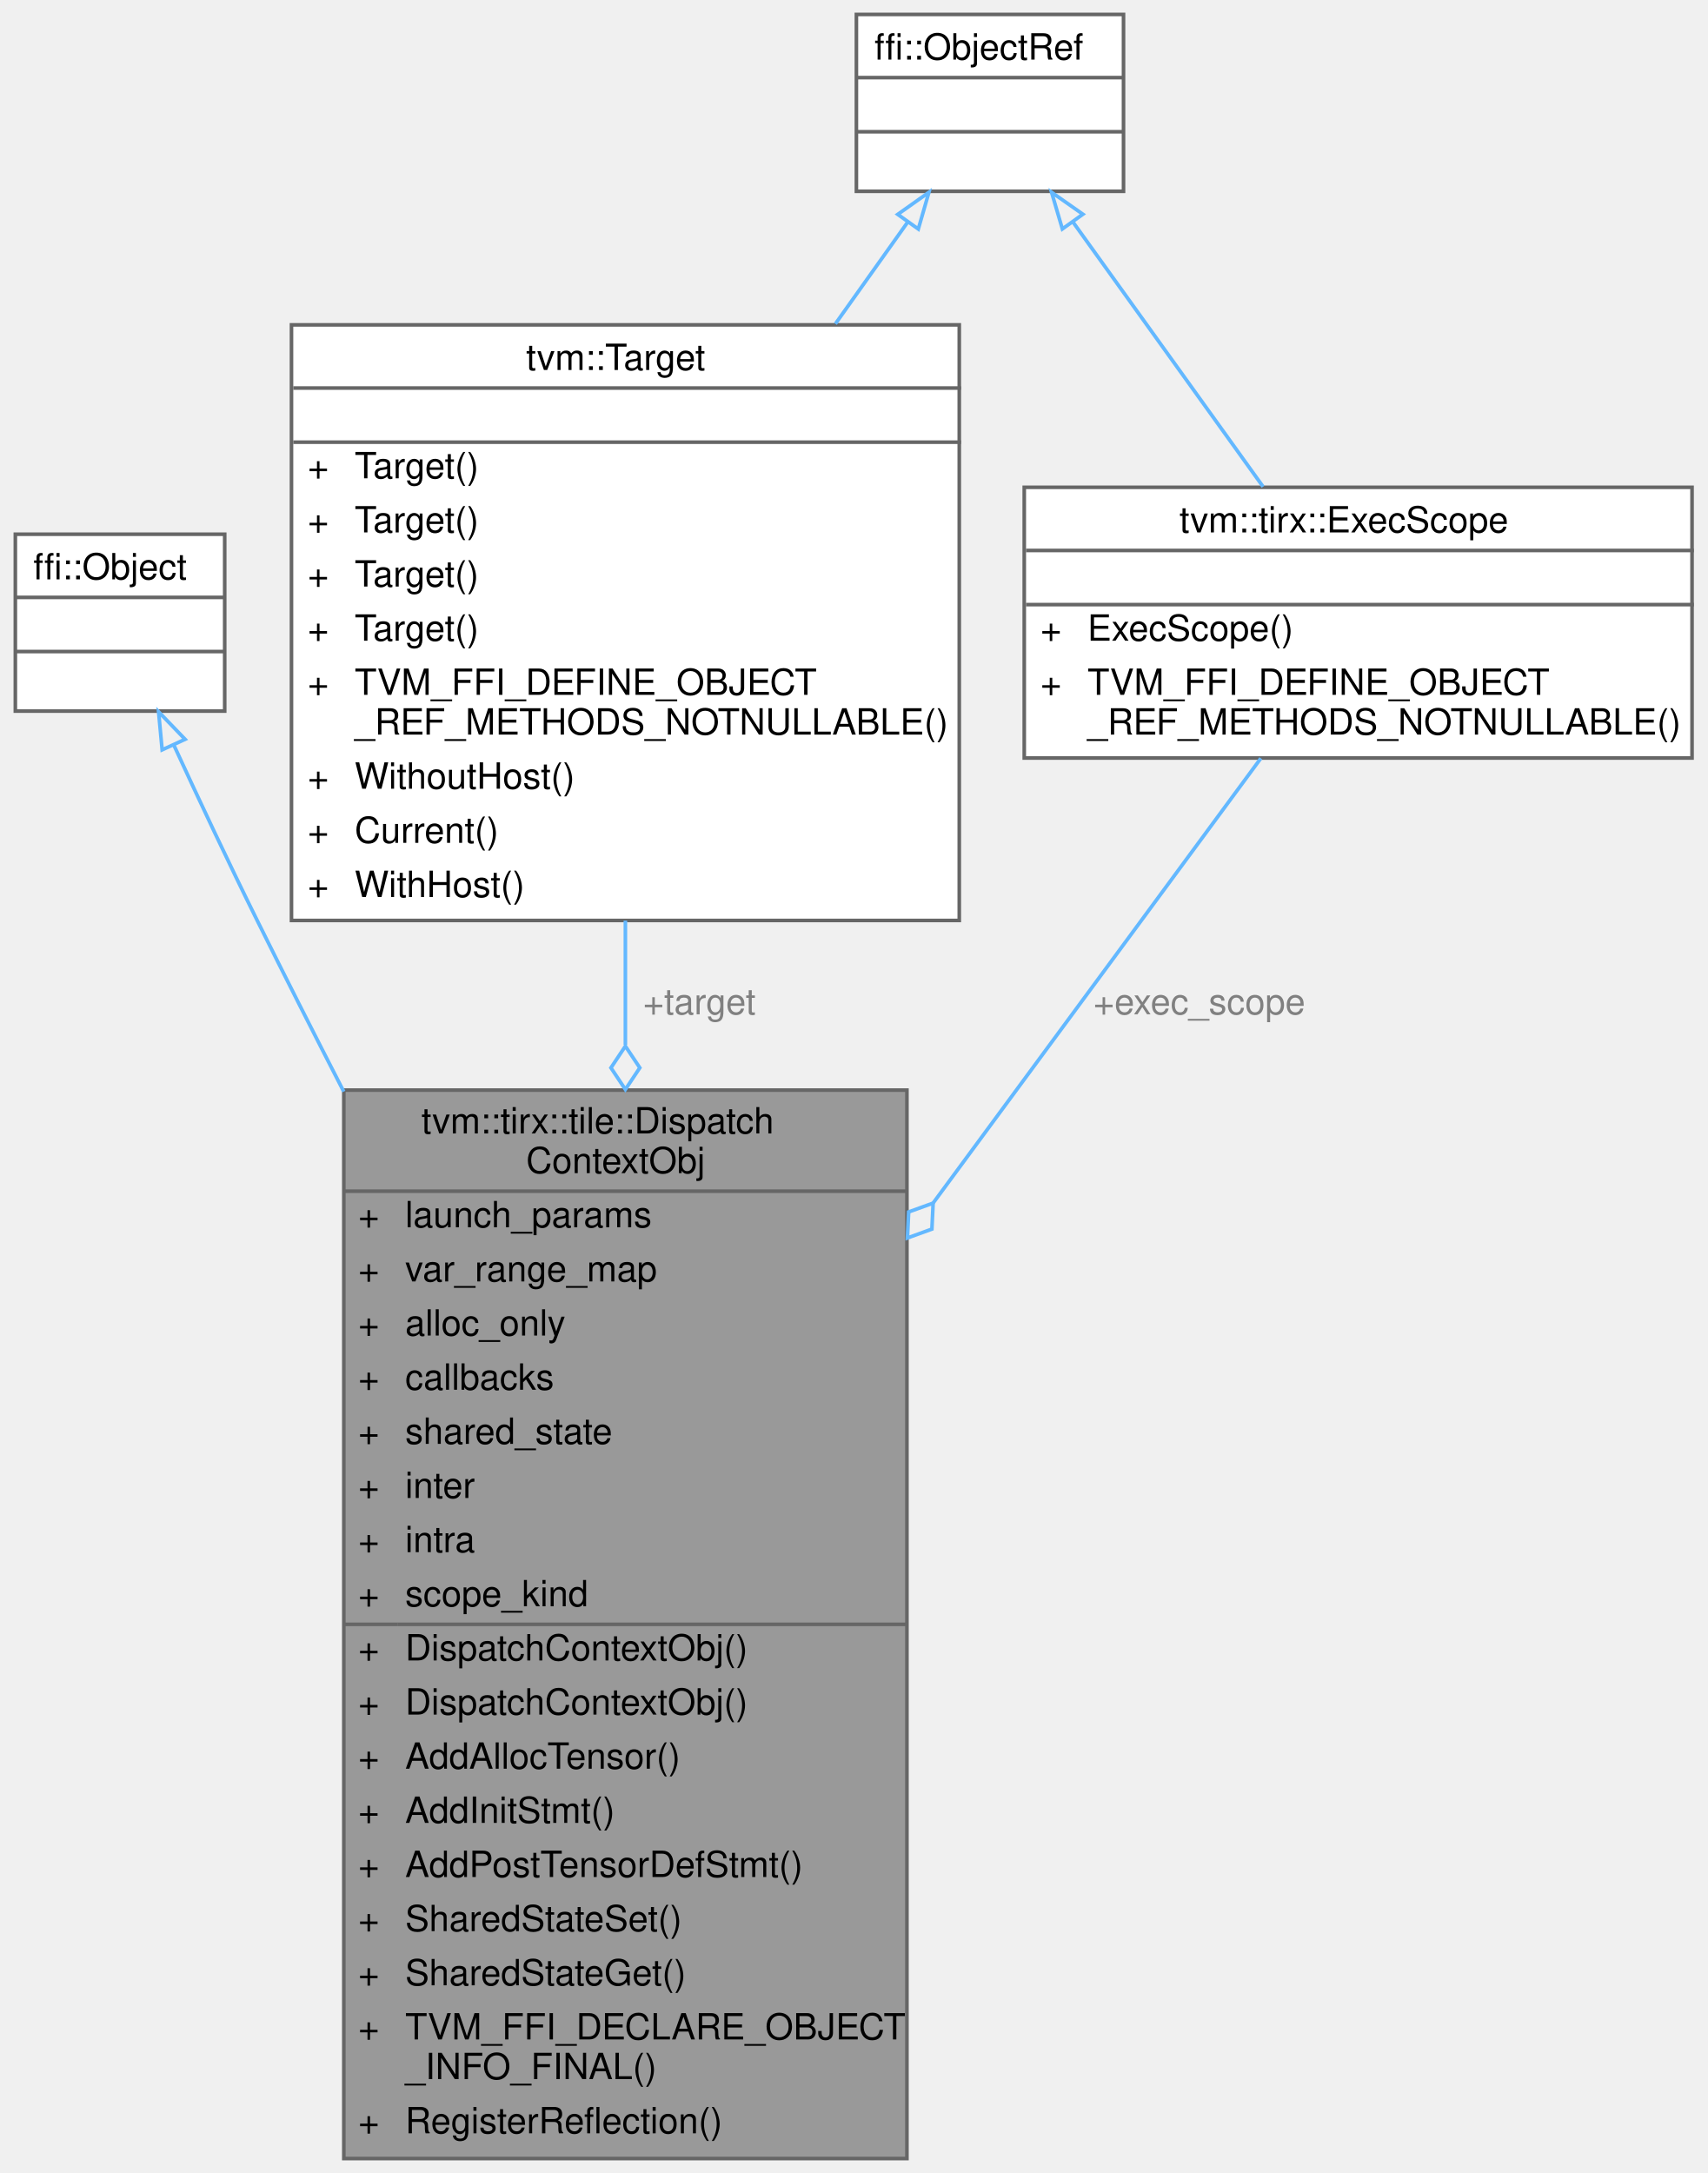
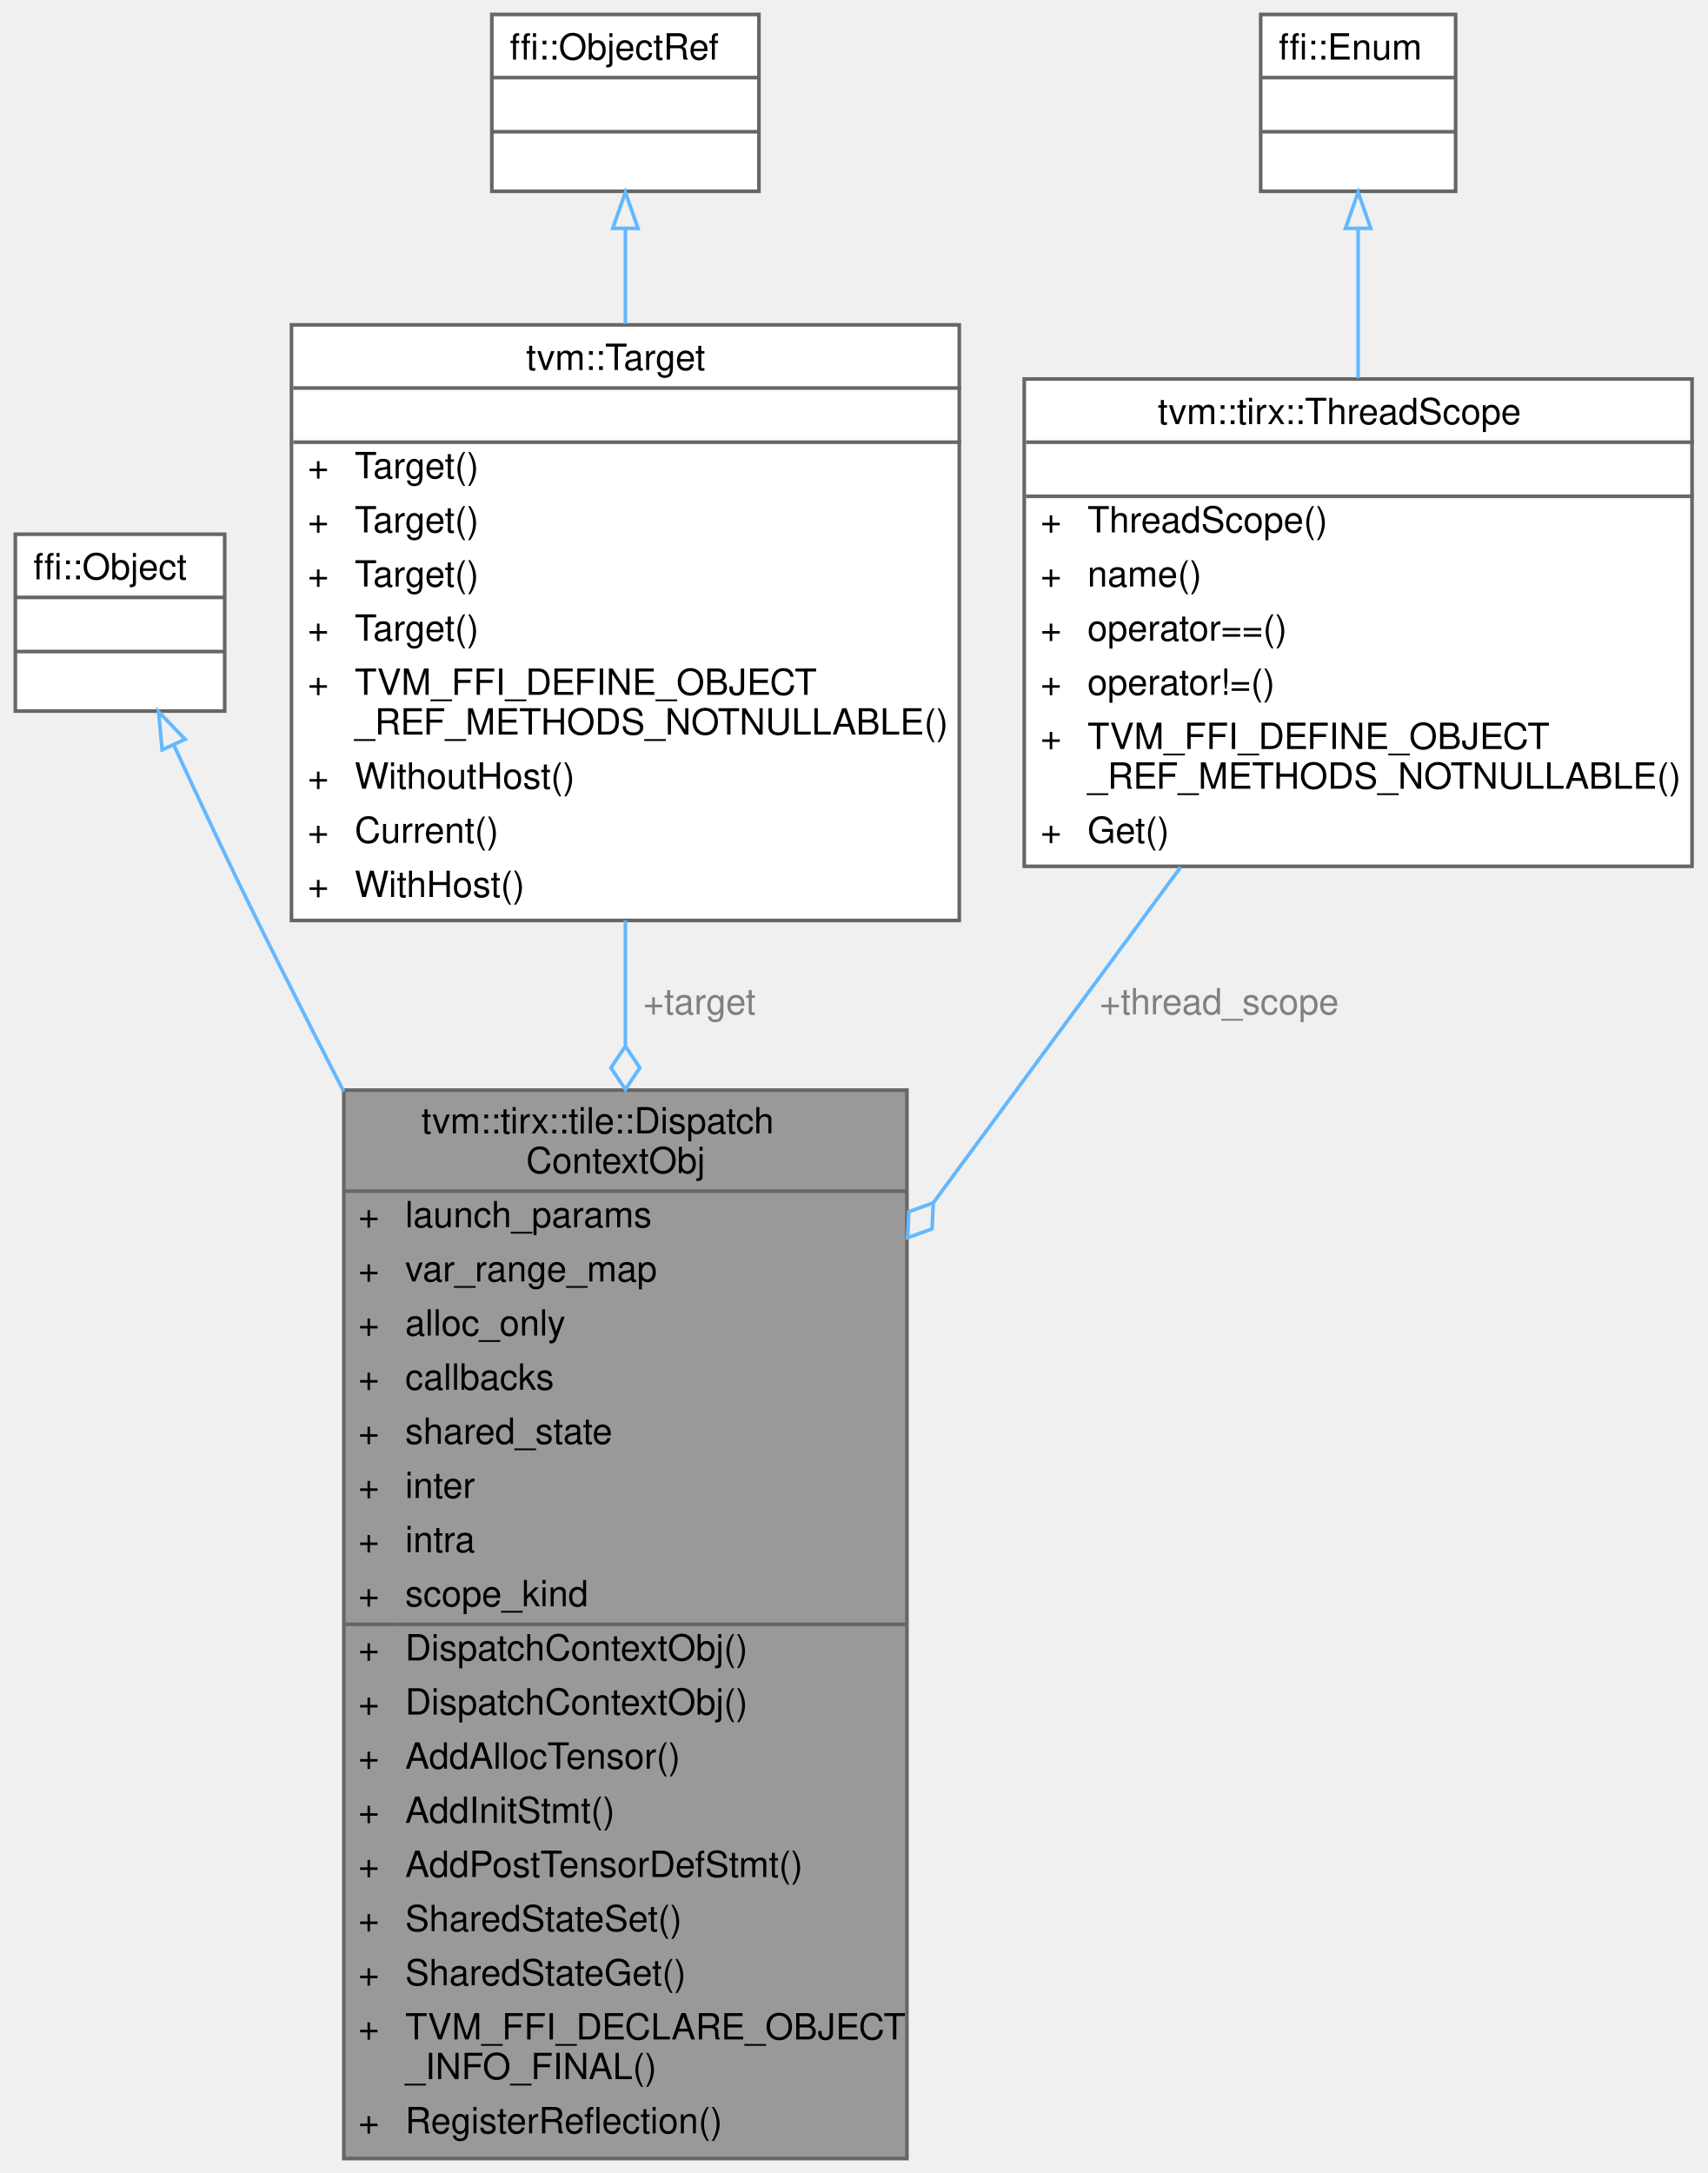
<svg xmlns="http://www.w3.org/2000/svg" xmlns:xlink="http://www.w3.org/1999/xlink" width="473pt" height="602pt" viewBox="0.00 0.00 472.50 602.00">
  <g id="graph0" class="graph" transform="scale(1 1) rotate(0) translate(4 598)">
    <g id="Node000001" class="node">
      <g id="a_Node000001">
        <a xlink:title="The context information of the kernel required by op dispatch.">
          <polygon fill="#999999" stroke="transparent" points="247,-296 91,-296 91,0 247,0 247,-296" />
          <text text-anchor="start" x="112.5" y="-284" font-family="Helvetica,sans-Serif" font-size="10.00">tvm::tirx::tile::Dispatch</text>
          <text text-anchor="start" x="141.5" y="-273" font-family="Helvetica,sans-Serif" font-size="10.00">ContextObj</text>
          <text text-anchor="start" x="95" y="-258" font-family="Helvetica,sans-Serif" font-size="10.00">+</text>
          <text text-anchor="start" x="108" y="-258" font-family="Helvetica,sans-Serif" font-size="10.00">launch_params</text>
          <text text-anchor="start" x="95" y="-243" font-family="Helvetica,sans-Serif" font-size="10.00">+</text>
          <text text-anchor="start" x="108" y="-243" font-family="Helvetica,sans-Serif" font-size="10.00">var_range_map</text>
          <text text-anchor="start" x="95" y="-228" font-family="Helvetica,sans-Serif" font-size="10.00">+</text>
          <text text-anchor="start" x="108" y="-228" font-family="Helvetica,sans-Serif" font-size="10.00">alloc_only</text>
          <text text-anchor="start" x="95" y="-213" font-family="Helvetica,sans-Serif" font-size="10.00">+</text>
          <text text-anchor="start" x="108" y="-213" font-family="Helvetica,sans-Serif" font-size="10.00">callbacks</text>
          <text text-anchor="start" x="95" y="-198" font-family="Helvetica,sans-Serif" font-size="10.00">+</text>
          <text text-anchor="start" x="108" y="-198" font-family="Helvetica,sans-Serif" font-size="10.00">shared_state</text>
          <text text-anchor="start" x="95" y="-183" font-family="Helvetica,sans-Serif" font-size="10.00">+</text>
          <text text-anchor="start" x="108" y="-183" font-family="Helvetica,sans-Serif" font-size="10.00">inter</text>
          <text text-anchor="start" x="95" y="-168" font-family="Helvetica,sans-Serif" font-size="10.00">+</text>
          <text text-anchor="start" x="108" y="-168" font-family="Helvetica,sans-Serif" font-size="10.00">intra</text>
          <text text-anchor="start" x="95" y="-153" font-family="Helvetica,sans-Serif" font-size="10.00">+</text>
          <text text-anchor="start" x="108" y="-153" font-family="Helvetica,sans-Serif" font-size="10.00">scope_kind</text>
          <text text-anchor="start" x="95" y="-138" font-family="Helvetica,sans-Serif" font-size="10.00">+</text>
          <text text-anchor="start" x="108" y="-138" font-family="Helvetica,sans-Serif" font-size="10.00">DispatchContextObj()</text>
          <text text-anchor="start" x="95" y="-123" font-family="Helvetica,sans-Serif" font-size="10.00">+</text>
          <text text-anchor="start" x="108" y="-123" font-family="Helvetica,sans-Serif" font-size="10.00">DispatchContextObj()</text>
          <text text-anchor="start" x="95" y="-108" font-family="Helvetica,sans-Serif" font-size="10.00">+</text>
          <text text-anchor="start" x="108" y="-108" font-family="Helvetica,sans-Serif" font-size="10.00">AddAllocTensor()</text>
          <text text-anchor="start" x="95" y="-93" font-family="Helvetica,sans-Serif" font-size="10.00">+</text>
          <text text-anchor="start" x="108" y="-93" font-family="Helvetica,sans-Serif" font-size="10.00">AddInitStmt()</text>
          <text text-anchor="start" x="95" y="-78" font-family="Helvetica,sans-Serif" font-size="10.00">+</text>
          <text text-anchor="start" x="108" y="-78" font-family="Helvetica,sans-Serif" font-size="10.00">AddPostTensorDefStmt()</text>
          <text text-anchor="start" x="95" y="-63" font-family="Helvetica,sans-Serif" font-size="10.00">+</text>
          <text text-anchor="start" x="108" y="-63" font-family="Helvetica,sans-Serif" font-size="10.00">SharedStateSet()</text>
          <text text-anchor="start" x="95" y="-48" font-family="Helvetica,sans-Serif" font-size="10.00">+</text>
          <text text-anchor="start" x="108" y="-48" font-family="Helvetica,sans-Serif" font-size="10.00">SharedStateGet()</text>
          <text text-anchor="start" x="95" y="-33" font-family="Helvetica,sans-Serif" font-size="10.00">+</text>
          <text text-anchor="start" x="108" y="-33" font-family="Helvetica,sans-Serif" font-size="10.00">TVM_FFI_DECLARE_OBJECT</text>
          <text text-anchor="start" x="108" y="-22" font-family="Helvetica,sans-Serif" font-size="10.00">_INFO_FINAL()</text>
          <text text-anchor="start" x="95" y="-7" font-family="Helvetica,sans-Serif" font-size="10.00">+</text>
          <text text-anchor="start" x="108" y="-7" font-family="Helvetica,sans-Serif" font-size="10.00">RegisterReflection()</text>
          <polygon fill="#666666" stroke="#666666" points="91,-268 91,-268 247,-268 247,-268 91,-268" />
          <polygon fill="#666666" stroke="#666666" points="91,-148 91,-148 106,-148 106,-148 91,-148" />
          <polygon fill="#666666" stroke="#666666" points="106,-148 106,-148 247,-148 247,-148 106,-148" />
          <polygon fill="none" stroke="#666666" points="91,0 91,-296 247,-296 247,0 91,0" />
        </a>
      </g>
    </g>
    <g id="Node000002" class="node">
      <g id="a_Node000002">
        <a xlink:title=" ">
          <polygon fill="white" stroke="transparent" points="58,-450 0,-450 0,-401 58,-401 58,-450" />
          <text text-anchor="start" x="5" y="-437.5" font-family="Helvetica,sans-Serif" font-size="10.00">ffi::Object</text>
          <text text-anchor="start" x="27" y="-422.5" font-family="Helvetica,sans-Serif" font-size="10.00"> </text>
          <text text-anchor="start" x="27" y="-407.5" font-family="Helvetica,sans-Serif" font-size="10.00"> </text>
          <polygon fill="#666666" stroke="#666666" points="0,-432.5 0,-432.5 58,-432.5 58,-432.5 0,-432.5" />
          <polygon fill="#666666" stroke="#666666" points="0,-417.5 0,-417.5 58,-417.5 58,-417.5 0,-417.5" />
          <polygon fill="none" stroke="#666666" points="0,-401 0,-450 58,-450 58,-401 0,-401" />
        </a>
      </g>
    </g>
    <g id="edge1_Node000001_Node000002" class="edge">
      <g id="a_edge1_Node000001_Node000002">
        <a xlink:title=" ">
          <path fill="none" stroke="#63b8ff" d="M43.95,-391.5C50.81,-376.6 59.15,-358.83 67,-343 74.65,-327.57 82.78,-311.54 90.98,-295.59" />
          <polygon fill="none" stroke="#63b8ff" points="40.67,-390.27 39.68,-400.82 47.03,-393.19 40.67,-390.27" />
        </a>
      </g>
    </g>
    <g id="Node000003" class="node">
      <g id="a_Node000003">
        <a xlink:href="classtvm_1_1Target.html" target="_top" xlink:title="Managed reference class to TargetObj.">
          <polygon fill="white" stroke="transparent" points="261.5,-508 76.5,-508 76.5,-343 261.5,-343 261.5,-508" />
          <text text-anchor="start" x="141.5" y="-495.5" font-family="Helvetica,sans-Serif" font-size="10.00">tvm::Target</text>
          <text text-anchor="start" x="167.5" y="-480.5" font-family="Helvetica,sans-Serif" font-size="10.00"> </text>
          <text text-anchor="start" x="81" y="-465.5" font-family="Helvetica,sans-Serif" font-size="10.00">+</text>
          <text text-anchor="start" x="94" y="-465.5" font-family="Helvetica,sans-Serif" font-size="10.00">Target()</text>
          <text text-anchor="start" x="81" y="-450.5" font-family="Helvetica,sans-Serif" font-size="10.00">+</text>
          <text text-anchor="start" x="94" y="-450.5" font-family="Helvetica,sans-Serif" font-size="10.00">Target()</text>
          <text text-anchor="start" x="81" y="-435.5" font-family="Helvetica,sans-Serif" font-size="10.00">+</text>
          <text text-anchor="start" x="94" y="-435.5" font-family="Helvetica,sans-Serif" font-size="10.00">Target()</text>
          <text text-anchor="start" x="81" y="-420.5" font-family="Helvetica,sans-Serif" font-size="10.00">+</text>
          <text text-anchor="start" x="94" y="-420.5" font-family="Helvetica,sans-Serif" font-size="10.00">Target()</text>
          <text text-anchor="start" x="81" y="-405.5" font-family="Helvetica,sans-Serif" font-size="10.00">+</text>
          <text text-anchor="start" x="94" y="-405.5" font-family="Helvetica,sans-Serif" font-size="10.00">TVM_FFI_DEFINE_OBJECT</text>
          <text text-anchor="start" x="94" y="-394.5" font-family="Helvetica,sans-Serif" font-size="10.00">_REF_METHODS_NOTNULLABLE()</text>
          <text text-anchor="start" x="81" y="-379.5" font-family="Helvetica,sans-Serif" font-size="10.00">+</text>
          <text text-anchor="start" x="94" y="-379.5" font-family="Helvetica,sans-Serif" font-size="10.00">WithoutHost()</text>
          <text text-anchor="start" x="81" y="-364.5" font-family="Helvetica,sans-Serif" font-size="10.00">+</text>
          <text text-anchor="start" x="94" y="-364.5" font-family="Helvetica,sans-Serif" font-size="10.00">Current()</text>
          <text text-anchor="start" x="81" y="-349.5" font-family="Helvetica,sans-Serif" font-size="10.00">+</text>
          <text text-anchor="start" x="94" y="-349.5" font-family="Helvetica,sans-Serif" font-size="10.00">WithHost()</text>
          <polygon fill="#666666" stroke="#666666" points="77,-490.5 77,-490.5 262,-490.5 262,-490.5 77,-490.5" />
          <polygon fill="#666666" stroke="#666666" points="77,-475.5 77,-475.5 262,-475.5 262,-475.5 77,-475.5" />
          <polygon fill="none" stroke="#666666" points="76.5,-343 76.5,-508 261.5,-508 261.5,-343 76.5,-343" />
        </a>
      </g>
    </g>
    <g id="edge2_Node000001_Node000003" class="edge">
      <g id="a_edge2_Node000001_Node000003">
        <a xlink:title=" ">
          <path fill="none" stroke="#63b8ff" d="M169,-342.96C169,-331.95 169,-320.36 169,-308.55" />
          <polygon fill="none" stroke="#63b8ff" points="169,-308.18 165,-302.18 169,-296.18 173,-302.18 169,-308.18" />
        </a>
      </g>
      <text text-anchor="middle" x="189.5" y="-317" font-family="Helvetica,sans-Serif" font-size="10.00" fill="grey"> +target</text>
    </g>
    <g id="Node000004" class="node">
      <g id="a_Node000004">
        <a xlink:title=" ">
-           <polygon fill="white" stroke="transparent" points="307,-594 233,-594 233,-545 307,-545 307,-594" />
-           <text text-anchor="start" x="238" y="-581.5" font-family="Helvetica,sans-Serif" font-size="10.00">ffi::ObjectRef</text>
-           <text text-anchor="start" x="268" y="-566.5" font-family="Helvetica,sans-Serif" font-size="10.00"> </text>
-           <text text-anchor="start" x="268" y="-551.5" font-family="Helvetica,sans-Serif" font-size="10.00"> </text>
-           <polygon fill="#666666" stroke="#666666" points="233,-576.5 233,-576.5 307,-576.5 307,-576.5 233,-576.5" />
-           <polygon fill="#666666" stroke="#666666" points="233,-561.5 233,-561.5 307,-561.5 307,-561.5 233,-561.5" />
-           <polygon fill="none" stroke="#666666" points="233,-545 233,-594 307,-594 307,-545 233,-545" />
+           <polygon fill="white" stroke="transparent" points="206,-594 132,-594 132,-545 206,-545 206,-594" />
+           <text text-anchor="start" x="137" y="-581.5" font-family="Helvetica,sans-Serif" font-size="10.00">ffi::ObjectRef</text>
+           <text text-anchor="start" x="167" y="-566.5" font-family="Helvetica,sans-Serif" font-size="10.00"> </text>
+           <text text-anchor="start" x="167" y="-551.5" font-family="Helvetica,sans-Serif" font-size="10.00"> </text>
+           <polygon fill="#666666" stroke="#666666" points="132,-576.5 132,-576.5 206,-576.5 206,-576.5 132,-576.5" />
+           <polygon fill="#666666" stroke="#666666" points="132,-561.5 132,-561.5 206,-561.5 206,-561.5 132,-561.5" />
+           <polygon fill="none" stroke="#666666" points="132,-545 132,-594 206,-594 206,-545 132,-545" />
        </a>
      </g>
    </g>
    <g id="edge3_Node000003_Node000004" class="edge">
      <g id="a_edge3_Node000003_Node000004">
        <a xlink:title=" ">
-           <path fill="none" stroke="#63b8ff" d="M247.27,-536.55C241.17,-527.96 234.27,-518.27 227.18,-508.29" />
-           <polygon fill="none" stroke="#63b8ff" points="244.45,-538.61 253.09,-544.73 250.15,-534.55 244.45,-538.61" />
+           <path fill="none" stroke="#63b8ff" d="M169,-534.65C169,-526.55 169,-517.54 169,-508.29" />
+           <polygon fill="none" stroke="#63b8ff" points="165.5,-534.73 169,-544.73 172.5,-534.73 165.5,-534.73" />
        </a>
      </g>
    </g>
    <g id="Node000005" class="node">
      <g id="a_Node000005">
-         <a xlink:href="classtvm_1_1tirx_1_1ExecScope.html" target="_top" xlink:title=" ">
-           <polygon fill="white" stroke="transparent" points="464.5,-463 279.5,-463 279.5,-388 464.5,-388 464.5,-463" />
-           <text text-anchor="start" x="322.5" y="-450.5" font-family="Helvetica,sans-Serif" font-size="10.00">tvm::tirx::ExecScope</text>
-           <text text-anchor="start" x="370.5" y="-435.5" font-family="Helvetica,sans-Serif" font-size="10.00"> </text>
+         <a xlink:href="classtvm_1_1tirx_1_1ThreadScope.html" target="_top" xlink:title="Canonical thread-scope identity, named as backend.scope.">
+           <polygon fill="white" stroke="transparent" points="464.5,-493 279.5,-493 279.5,-358 464.5,-358 464.5,-493" />
+           <text text-anchor="start" x="316.5" y="-480.5" font-family="Helvetica,sans-Serif" font-size="10.00">tvm::tirx::ThreadScope</text>
+           <text text-anchor="start" x="370.5" y="-465.5" font-family="Helvetica,sans-Serif" font-size="10.00"> </text>
+           <text text-anchor="start" x="284" y="-450.5" font-family="Helvetica,sans-Serif" font-size="10.00">+</text>
+           <text text-anchor="start" x="297" y="-450.5" font-family="Helvetica,sans-Serif" font-size="10.00">ThreadScope()</text>
+           <text text-anchor="start" x="284" y="-435.5" font-family="Helvetica,sans-Serif" font-size="10.00">+</text>
+           <text text-anchor="start" x="297" y="-435.5" font-family="Helvetica,sans-Serif" font-size="10.00">name()</text>
          <text text-anchor="start" x="284" y="-420.5" font-family="Helvetica,sans-Serif" font-size="10.00">+</text>
-           <text text-anchor="start" x="297" y="-420.5" font-family="Helvetica,sans-Serif" font-size="10.00">ExecScope()</text>
+           <text text-anchor="start" x="297" y="-420.5" font-family="Helvetica,sans-Serif" font-size="10.00">operator==()</text>
          <text text-anchor="start" x="284" y="-405.5" font-family="Helvetica,sans-Serif" font-size="10.00">+</text>
-           <text text-anchor="start" x="297" y="-405.5" font-family="Helvetica,sans-Serif" font-size="10.00">TVM_FFI_DEFINE_OBJECT</text>
-           <text text-anchor="start" x="297" y="-394.5" font-family="Helvetica,sans-Serif" font-size="10.00">_REF_METHODS_NOTNULLABLE()</text>
-           <polygon fill="#666666" stroke="#666666" points="280,-445.5 280,-445.5 465,-445.5 465,-445.5 280,-445.5" />
-           <polygon fill="#666666" stroke="#666666" points="280,-430.5 280,-430.5 465,-430.5 465,-430.5 280,-430.5" />
-           <polygon fill="none" stroke="#666666" points="279.5,-388 279.5,-463 464.5,-463 464.5,-388 279.5,-388" />
-         </a>
-       </g>
-     </g>
-     <g id="edge5_Node000005_Node000004" class="edge">
-       <g id="a_edge5_Node000005_Node000004">
-         <a xlink:title=" ">
-           <path fill="none" stroke="#63b8ff" d="M293.01,-536.47C308.65,-514.7 329.37,-485.85 345.67,-463.16" />
-           <polygon fill="none" stroke="#63b8ff" points="290.06,-534.57 287.07,-544.73 295.75,-538.65 290.06,-534.57" />
+           <text text-anchor="start" x="297" y="-405.5" font-family="Helvetica,sans-Serif" font-size="10.00">operator!=()</text>
+           <text text-anchor="start" x="284" y="-390.5" font-family="Helvetica,sans-Serif" font-size="10.00">+</text>
+           <text text-anchor="start" x="297" y="-390.5" font-family="Helvetica,sans-Serif" font-size="10.00">TVM_FFI_DEFINE_OBJECT</text>
+           <text text-anchor="start" x="297" y="-379.5" font-family="Helvetica,sans-Serif" font-size="10.00">_REF_METHODS_NOTNULLABLE()</text>
+           <text text-anchor="start" x="284" y="-364.5" font-family="Helvetica,sans-Serif" font-size="10.00">+</text>
+           <text text-anchor="start" x="297" y="-364.5" font-family="Helvetica,sans-Serif" font-size="10.00">Get()</text>
+           <polygon fill="#666666" stroke="#666666" points="280,-475.5 280,-475.5 465,-475.5 465,-475.5 280,-475.5" />
+           <polygon fill="#666666" stroke="#666666" points="280,-460.5 280,-460.5 465,-460.5 465,-460.5 280,-460.5" />
+           <polygon fill="none" stroke="#666666" points="279.5,-358 279.5,-493 464.5,-493 464.5,-358 279.5,-358" />
        </a>
      </g>
    </g>
    <g id="edge4_Node000001_Node000005" class="edge">
      <g id="a_edge4_Node000001_Node000005">
        <a xlink:title=" ">
-           <path fill="none" stroke="#63b8ff" d="M345.04,-387.92C321.78,-356.35 286.88,-308.98 254.27,-264.73" />
-           <polygon fill="none" stroke="#63b8ff" points="254.26,-264.7 247.48,-262.25 247.14,-255.04 253.92,-257.5 254.26,-264.7" />
+           <path fill="none" stroke="#63b8ff" d="M322.86,-357.81C302.28,-329.88 277.75,-296.59 254.39,-264.89" />
+           <polygon fill="none" stroke="#63b8ff" points="254.3,-264.77 247.52,-262.31 247.18,-255.11 253.96,-257.56 254.3,-264.77" />
        </a>
      </g>
-       <text text-anchor="middle" x="328" y="-317" font-family="Helvetica,sans-Serif" font-size="10.00" fill="grey"> +exec_scope</text>
+       <text text-anchor="middle" x="333.5" y="-317" font-family="Helvetica,sans-Serif" font-size="10.00" fill="grey"> +thread_scope</text>
+     </g>
+     <g id="Node000006" class="node">
+       <g id="a_Node000006">
+         <a xlink:title=" ">
+           <polygon fill="white" stroke="transparent" points="399,-594 345,-594 345,-545 399,-545 399,-594" />
+           <text text-anchor="start" x="350" y="-581.5" font-family="Helvetica,sans-Serif" font-size="10.00">ffi::Enum</text>
+           <text text-anchor="start" x="370" y="-566.5" font-family="Helvetica,sans-Serif" font-size="10.00"> </text>
+           <text text-anchor="start" x="370" y="-551.5" font-family="Helvetica,sans-Serif" font-size="10.00"> </text>
+           <polygon fill="#666666" stroke="#666666" points="345,-576.5 345,-576.5 399,-576.5 399,-576.5 345,-576.5" />
+           <polygon fill="#666666" stroke="#666666" points="345,-561.5 345,-561.5 399,-561.5 399,-561.5 345,-561.5" />
+           <polygon fill="none" stroke="#666666" points="345,-545 345,-594 399,-594 399,-545 345,-545" />
+         </a>
+       </g>
+     </g>
+     <g id="edge5_Node000005_Node000006" class="edge">
+       <g id="a_edge5_Node000005_Node000006">
+         <a xlink:title=" ">
+           <path fill="none" stroke="#63b8ff" d="M372,-534.42C372,-522.01 372,-507.51 372,-493.24" />
+           <polygon fill="none" stroke="#63b8ff" points="368.5,-534.73 372,-544.73 375.5,-534.73 368.5,-534.73" />
+         </a>
+       </g>
    </g>
  </g>
</svg>
